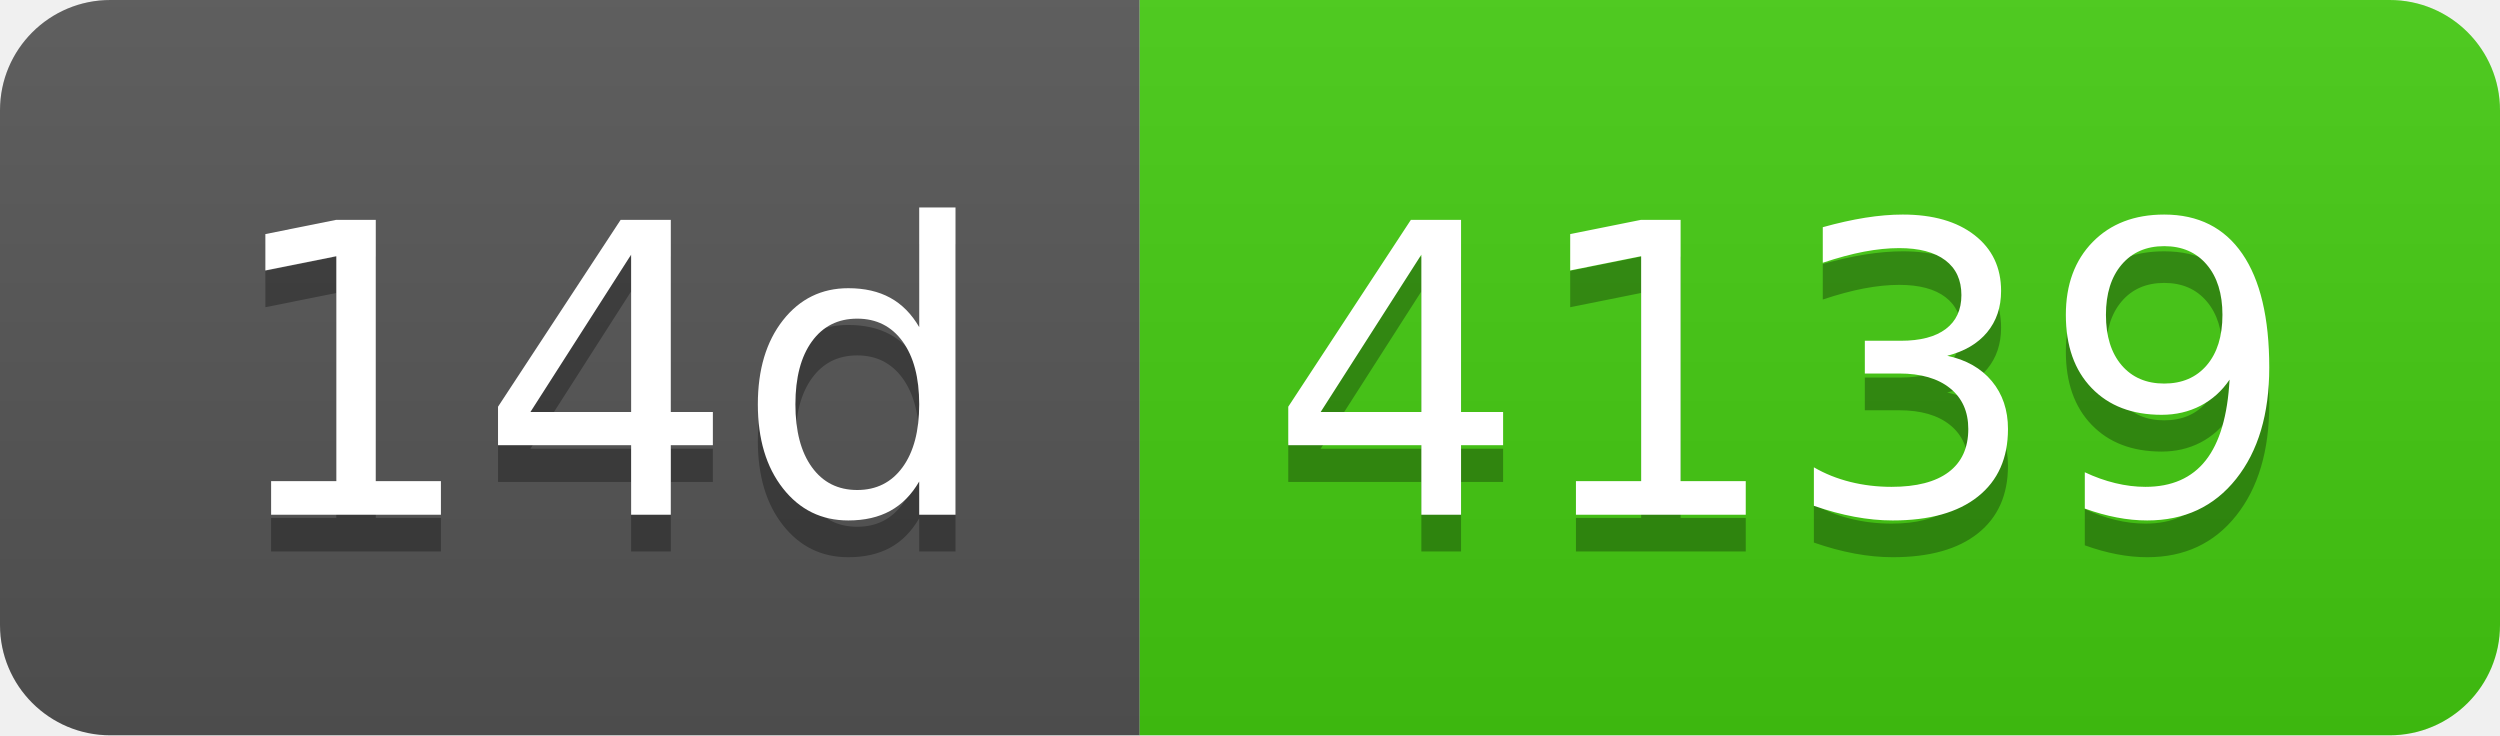
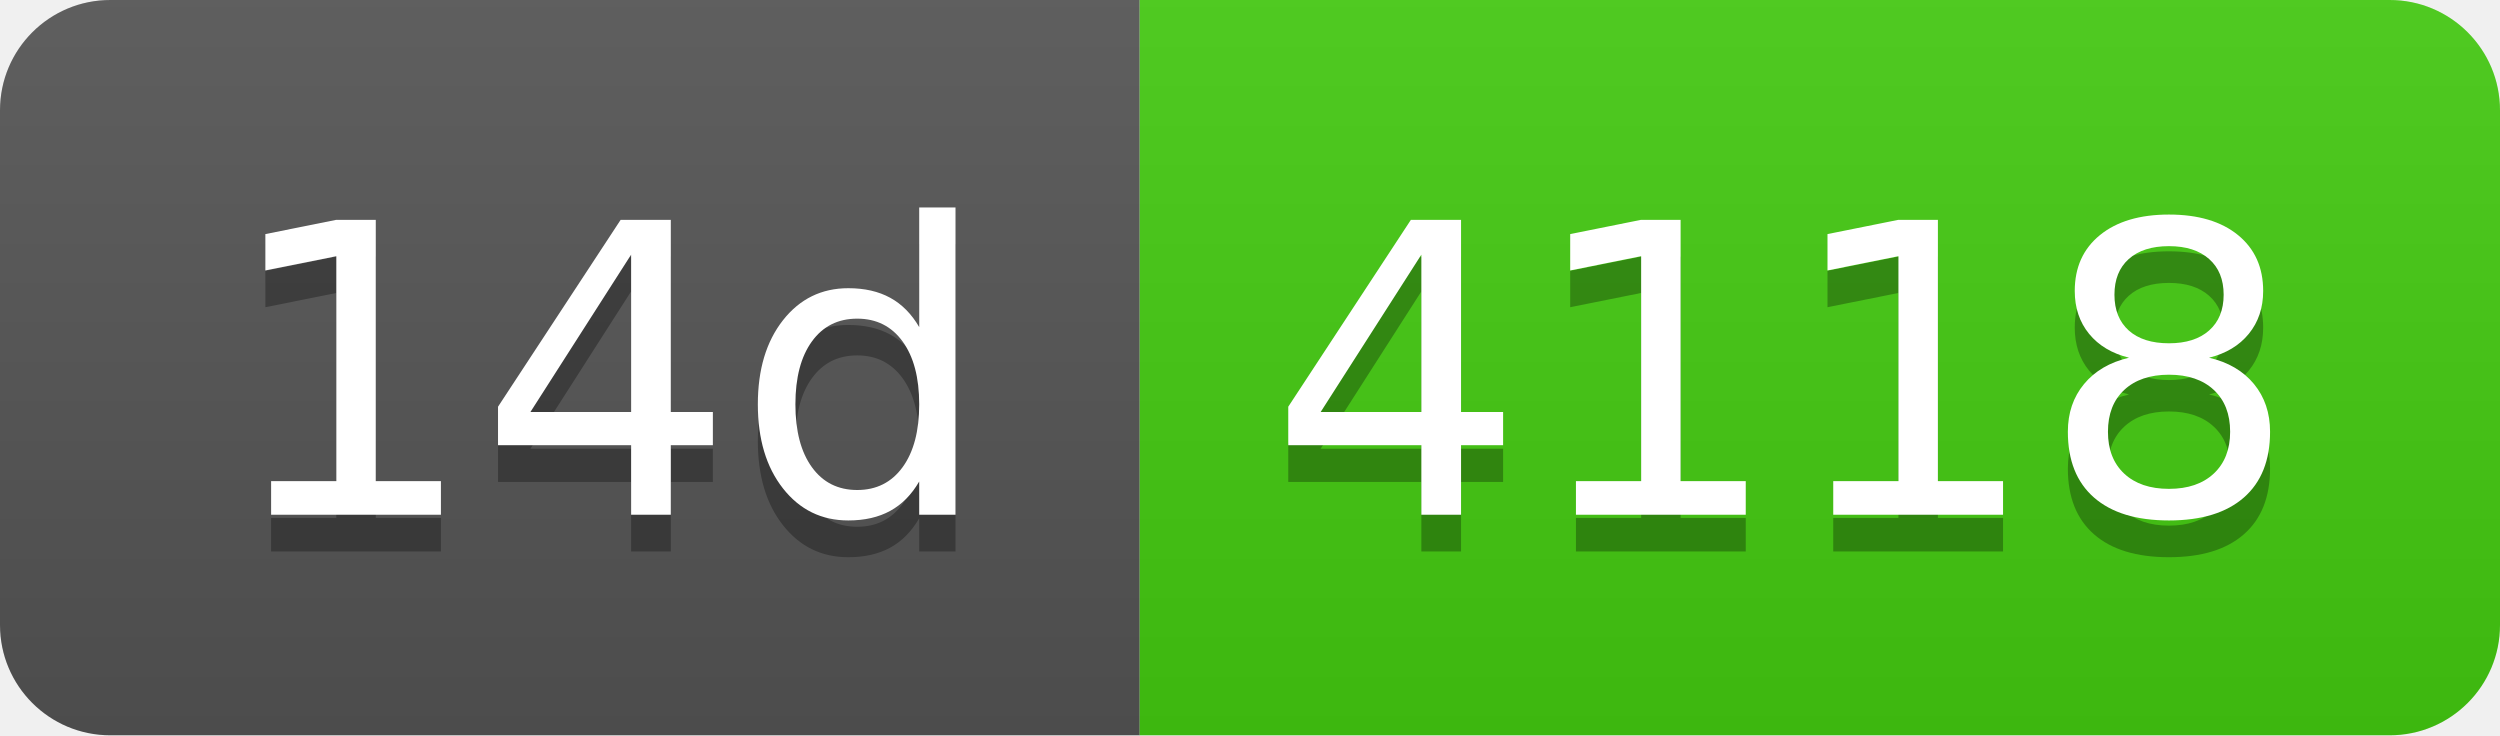
- <svg xmlns="http://www.w3.org/2000/svg" width="68" height="20" role="img" aria-label="14d: 4139">
+ <svg xmlns="http://www.w3.org/2000/svg" width="68" height="20" role="img" aria-label="14d: 4118">
  <linearGradient id="s" x2="0" y2="100%">
    <stop offset="0" stop-color="#bbb" stop-opacity=".1" />
    <stop offset="1" stop-opacity=".1" />
  </linearGradient>
  <clipPath id="r">
    <rect width="68" height="20" rx="3" fill="#fff" />
  </clipPath>
  <g clip-path="url(#r)">
    <rect width="31" height="20" fill="#555" />
    <rect x="31" width="37" height="20" fill="#4c1" />
    <rect width="68" height="20" fill="url(#s)" />
  </g>
  <g fill="#fff" text-anchor="middle" font-family="Verdana,Geneva,DejaVu Sans,sans-serif" text-rendering="geometricPrecision" font-size="110">
    <text aria-hidden="true" x="165" y="150" fill="#010101" fill-opacity=".3" transform="scale(.1)" textLength="210">14d</text>
    <text x="165" y="140" transform="scale(.1)" fill="#fff" textLength="210">14d</text>
-     <text aria-hidden="true" x="485" y="150" fill="#010101" fill-opacity=".3" transform="scale(.1)" textLength="270">4139</text>
-     <text x="485" y="140" transform="scale(.1)" fill="#fff" textLength="270">4139</text>
+     <text aria-hidden="true" x="485" y="150" fill="#010101" fill-opacity=".3" transform="scale(.1)" textLength="270">4118</text>
+     <text x="485" y="140" transform="scale(.1)" fill="#fff" textLength="270">4118</text>
  </g>
</svg>
